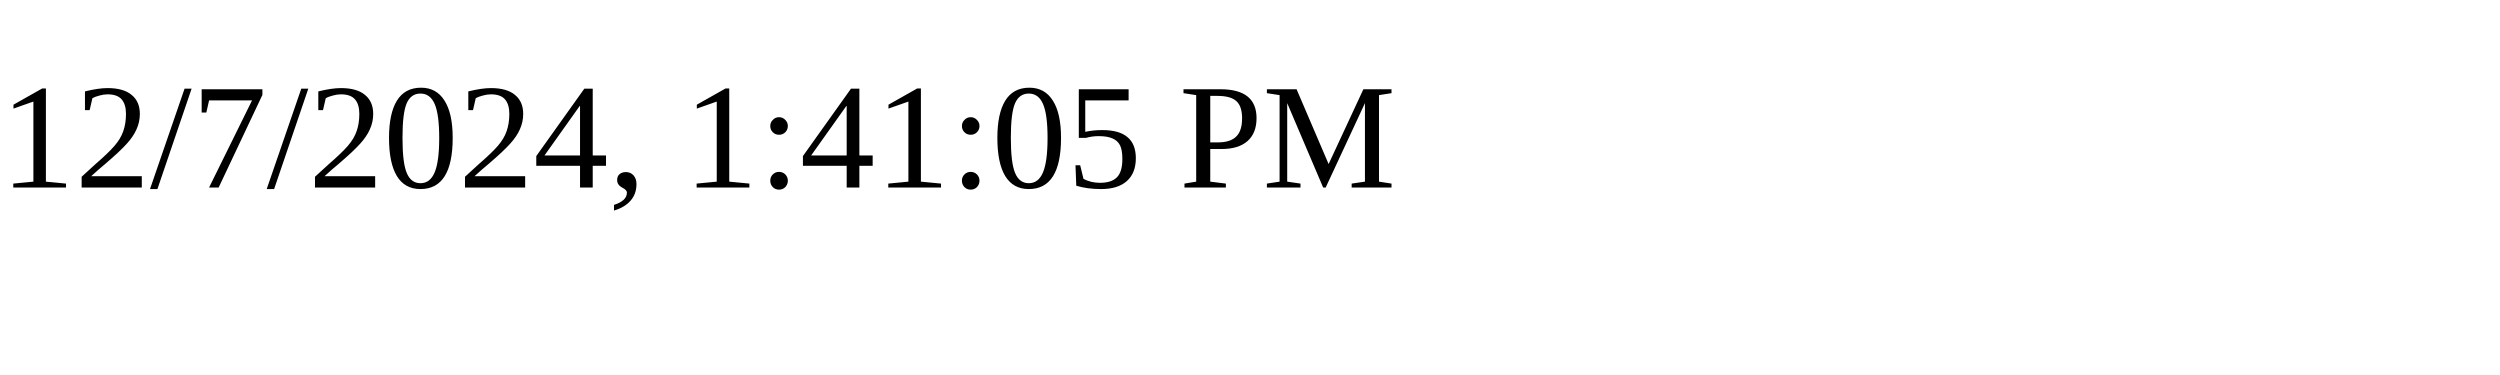
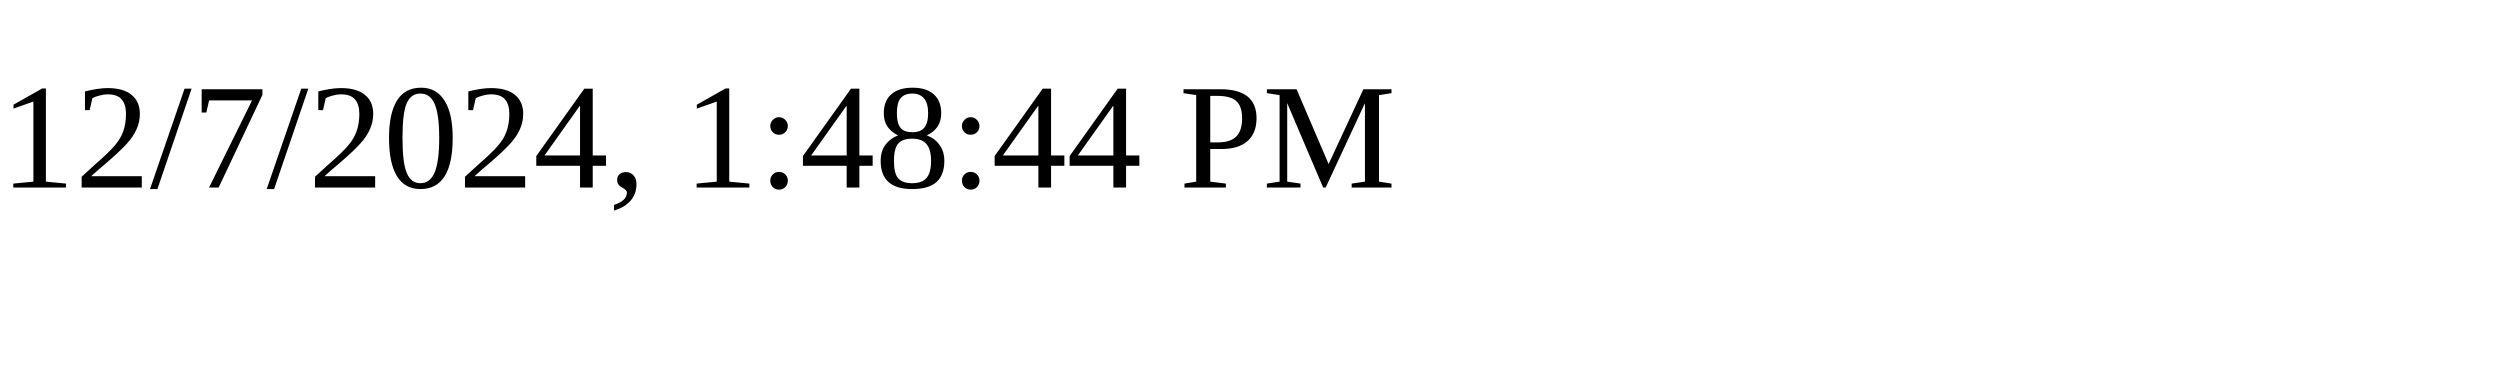
<svg xmlns="http://www.w3.org/2000/svg" height="30" width="200">
-   <text x="0" y="15">12/7/2024, 1:41:05 PM</text>
+   <text x="0" y="15">12/7/2024, 1:48:44 PM</text>
</svg>
